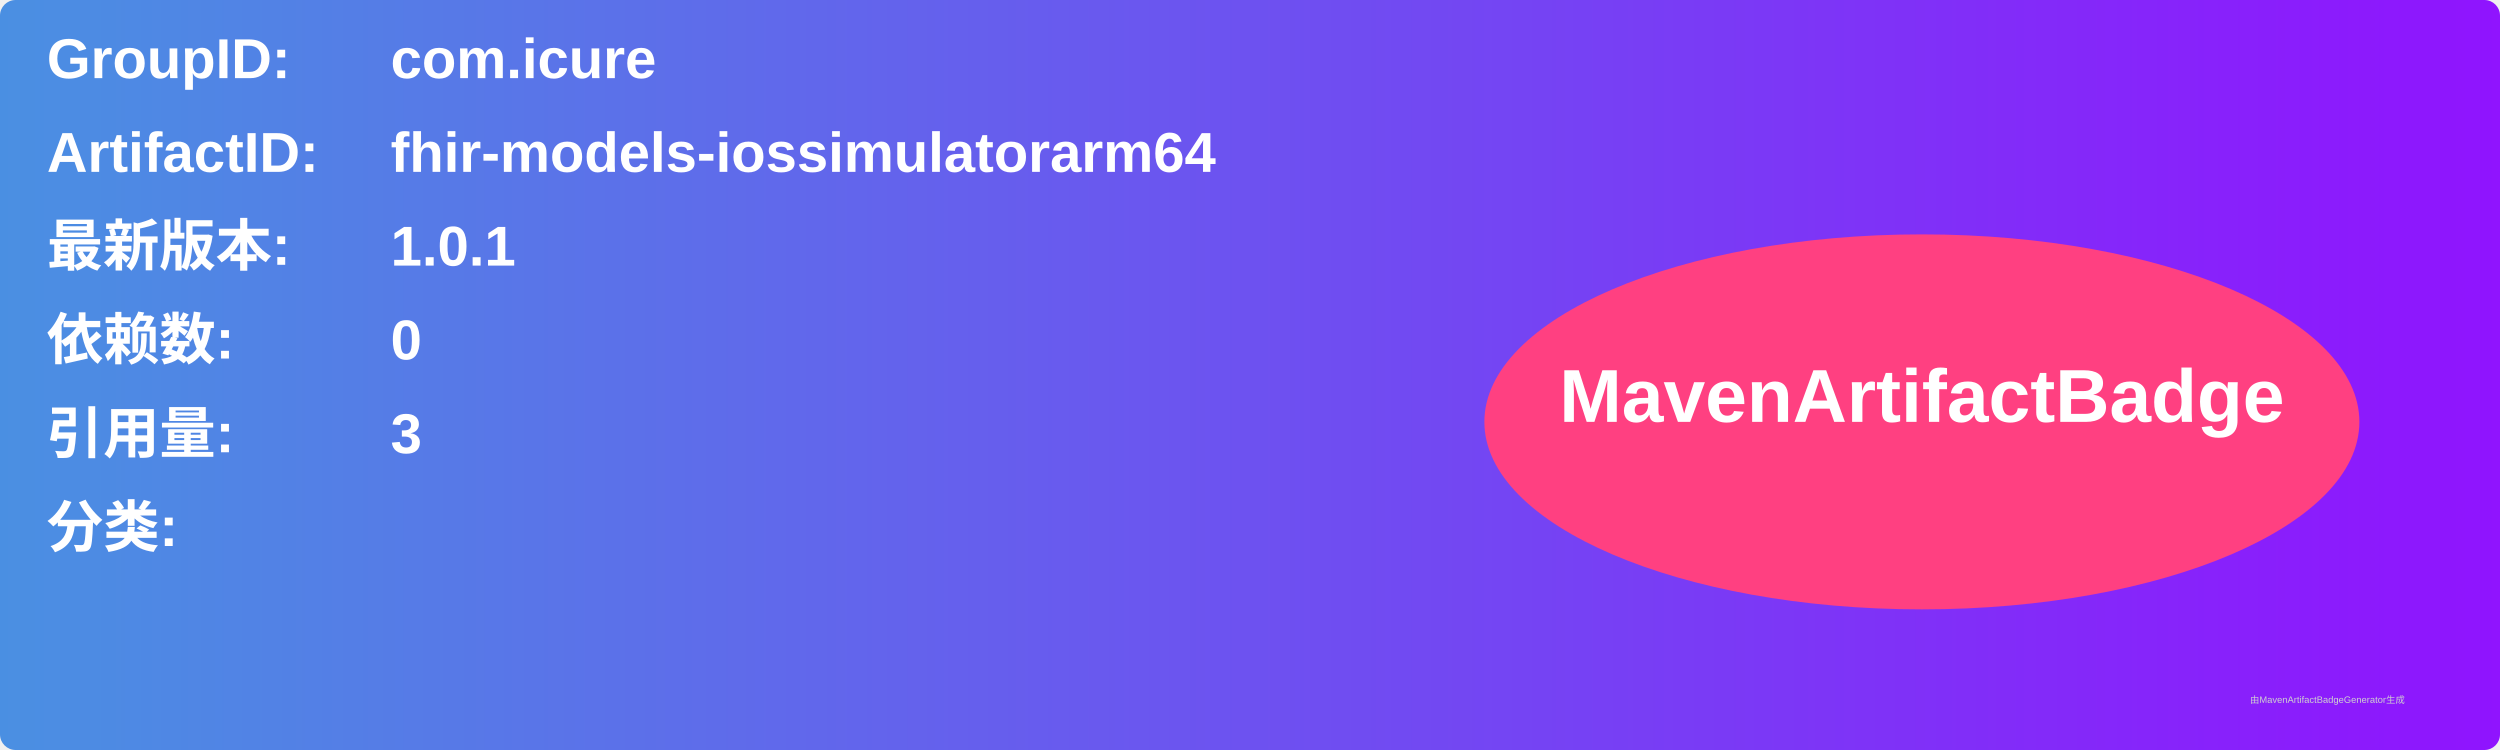
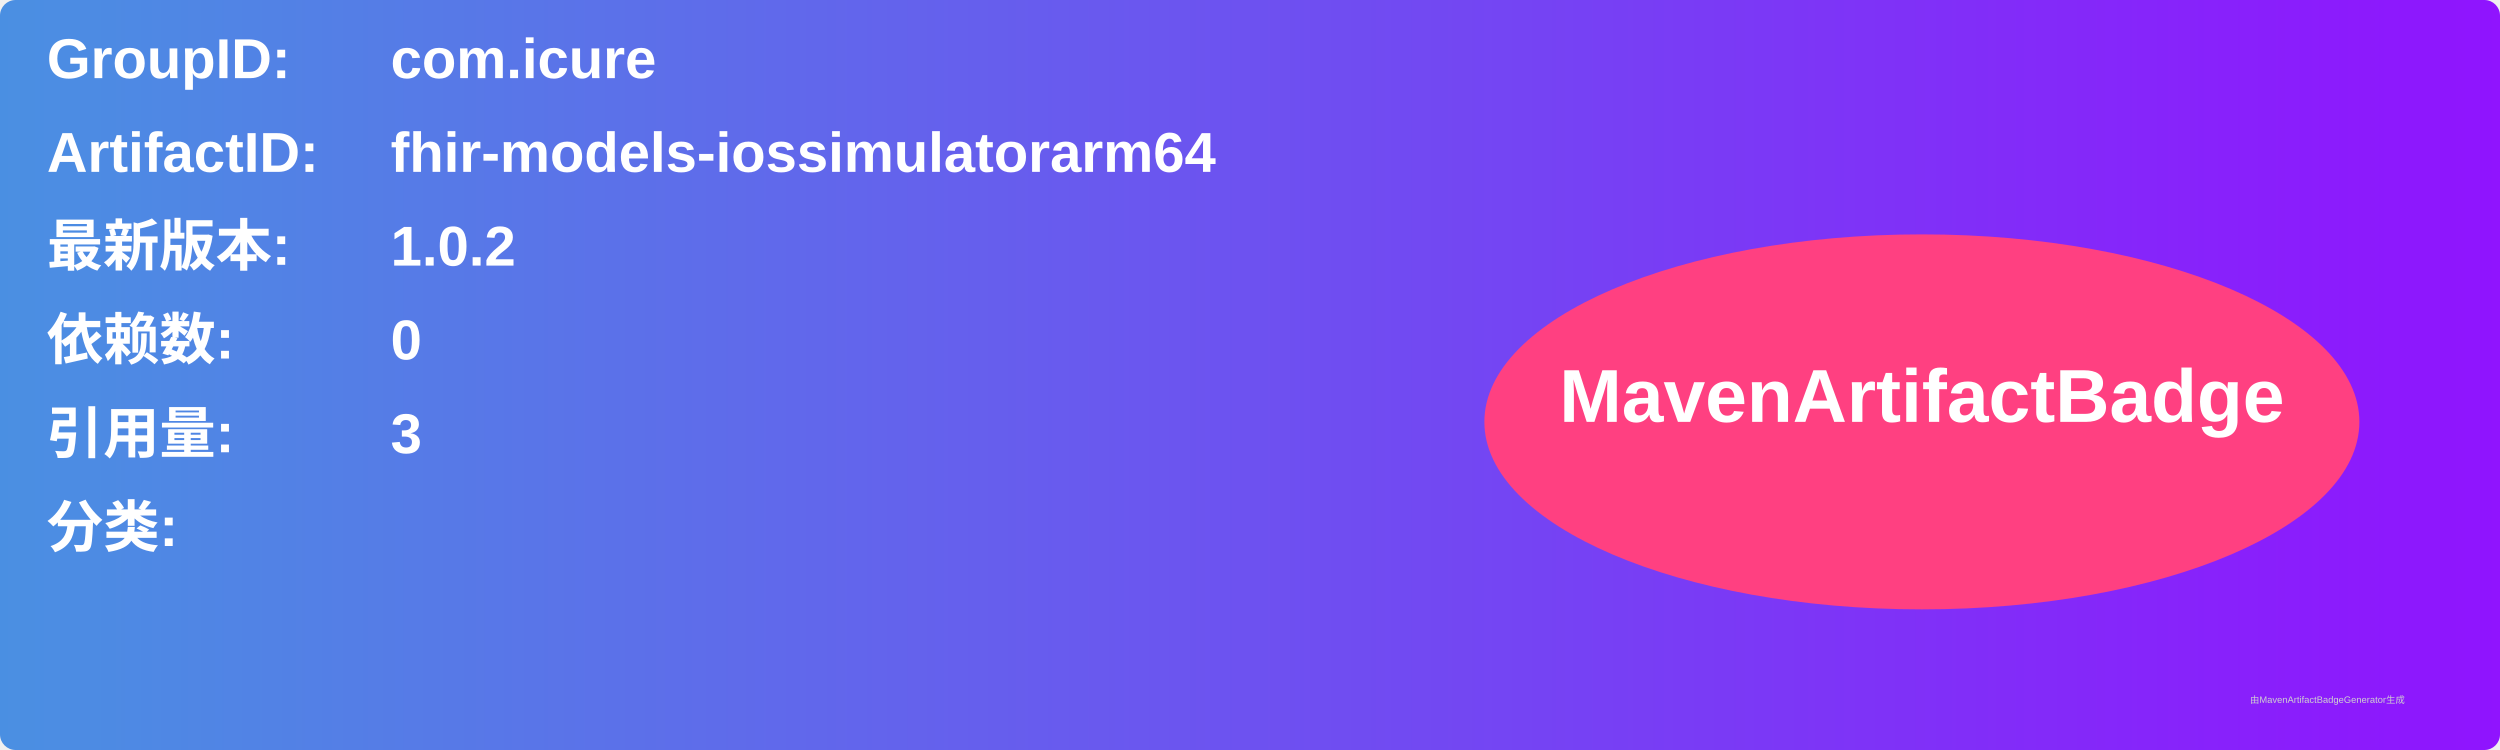
<svg xmlns="http://www.w3.org/2000/svg" width="800" height="240" viewBox="0 0 800 240">
  <linearGradient id="grad" x1="0%" y1="0%" x2="100%" y2="0%">
    <stop offset="0%" stop-color="#4a90e2" />
    <stop offset="100%" stop-color="#9013fe" />
  </linearGradient>
  <rect width="100%" height="100%" rx="5" ry="5" fill="url(#grad)" />
  <g transform="translate(15, 15)">
    <text x="0" y="10" font-family="Arial" font-size="18" fill="white" font-weight="bold" width="260">GroupID:</text>
    <text x="110" y="10" font-family="Arial" font-size="18" fill="white" font-weight="bold" width="460">com.icure</text>
    <text x="0" y="40" font-family="Arial" font-size="18" fill="white" font-weight="bold" width="260">ArtifactID:</text>
    <text x="110" y="40" font-family="Arial" font-size="18" fill="white" font-weight="bold" width="460">fhir-models-iossimulatorarm64</text>
    <text x="0" y="70" font-family="Arial" font-size="18" fill="white" font-weight="bold">最新版本:</text>
    <text x="110" y="70" font-family="Arial" font-size="18" fill="white" font-weight="bold">
-       <tspan font-weight="bold">1.0.1</tspan>
+       <tspan font-weight="bold">1.0.2</tspan>
    </text>
    <text x="0" y="100" font-family="Arial" font-size="18" fill="white" font-weight="bold">依赖数: </text>
    <text x="110" y="100" font-family="Arial" font-size="18" fill="white">
      <tspan font-weight="bold">0</tspan>
    </text>
    <text x="0" y="130" font-family="Arial" font-size="18" fill="white" font-weight="bold">引用量: </text>
    <text x="110" y="130" font-family="Arial" font-size="18" fill="white">
      <tspan font-weight="bold">3</tspan>
    </text>
    <text x="0" y="160" font-family="Arial" font-size="18" fill="white" font-weight="bold">分类:</text>
    <text x="10" y="190" font-family="Arial" font-size="10" fill="white">
      <tspan font-weight="bold" />
    </text>
    <ellipse cx="600" cy="120" rx="140" ry="60" fill="#ff4081" />
    <text x="600" y="120" text-anchor="middle" font-family="Arial" font-size="24" fill="white" font-weight="bold">MavenArtifactBadge</text>
  </g>
  <text x="720" y="225" font-family="Arial" font-size="3" fill="#d0d0d0">由MavenArtifactBadgeGenerator生成</text>
</svg>
